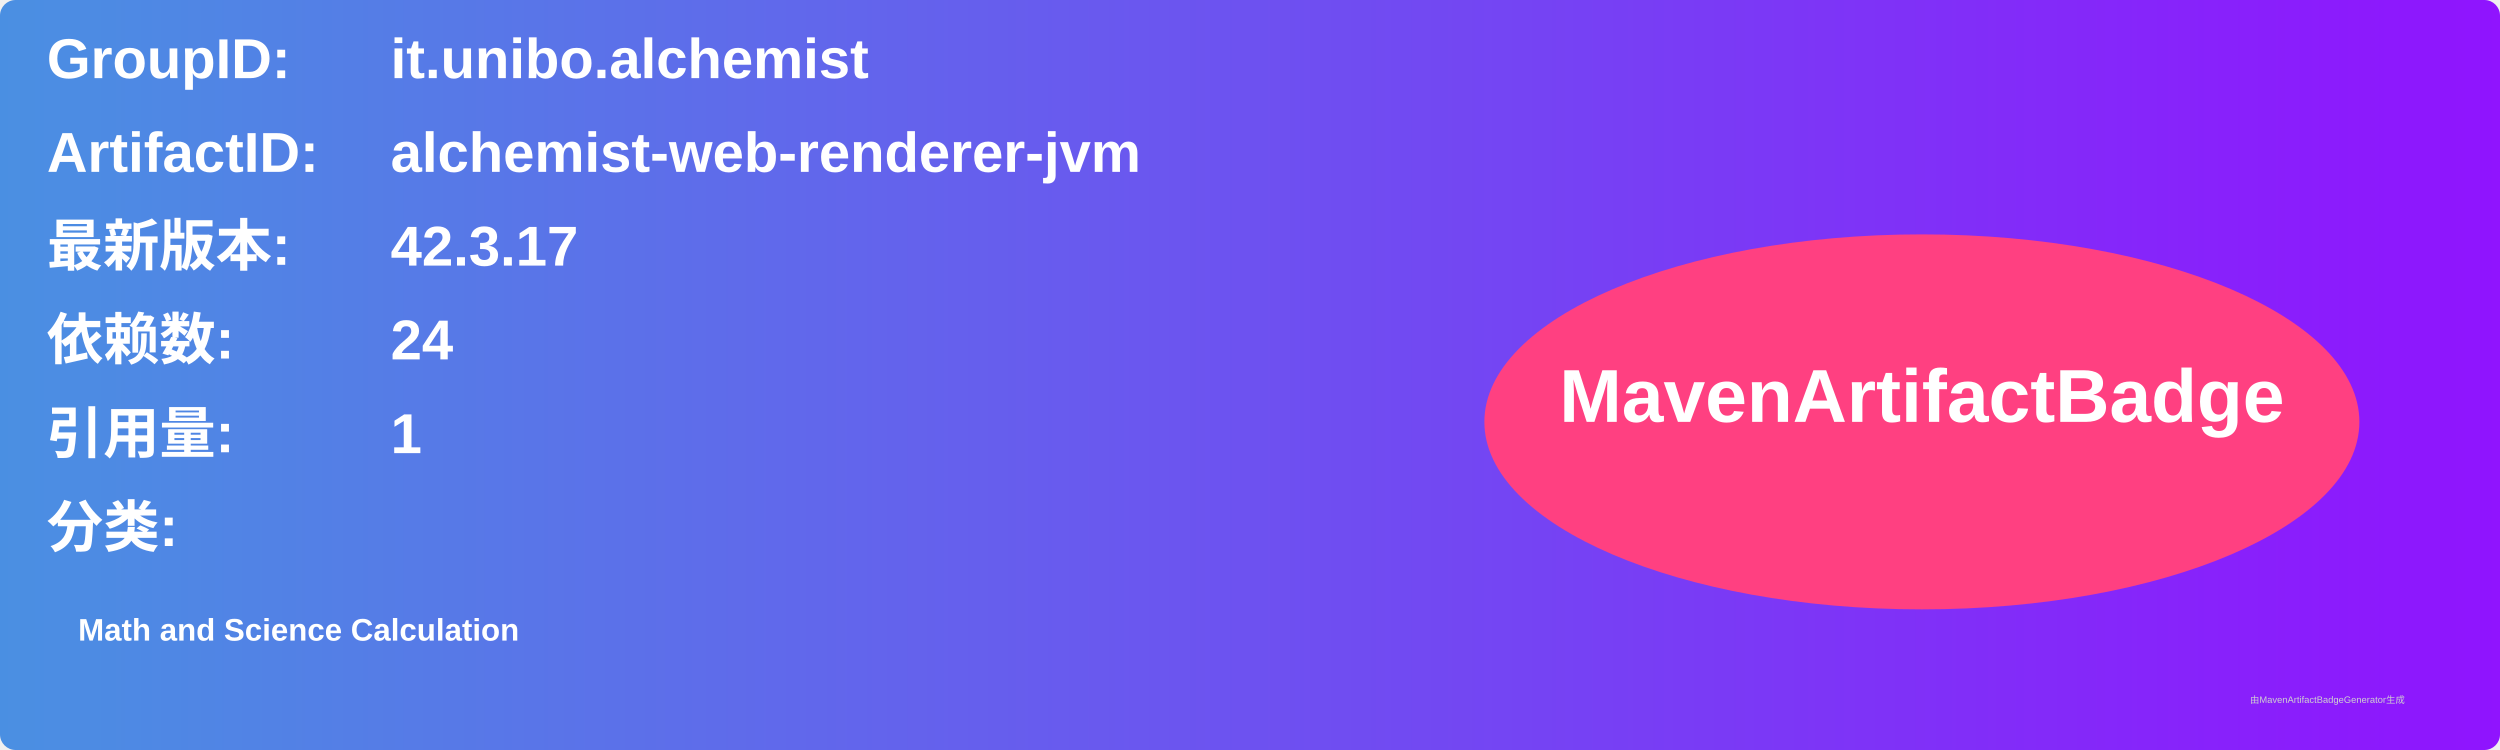
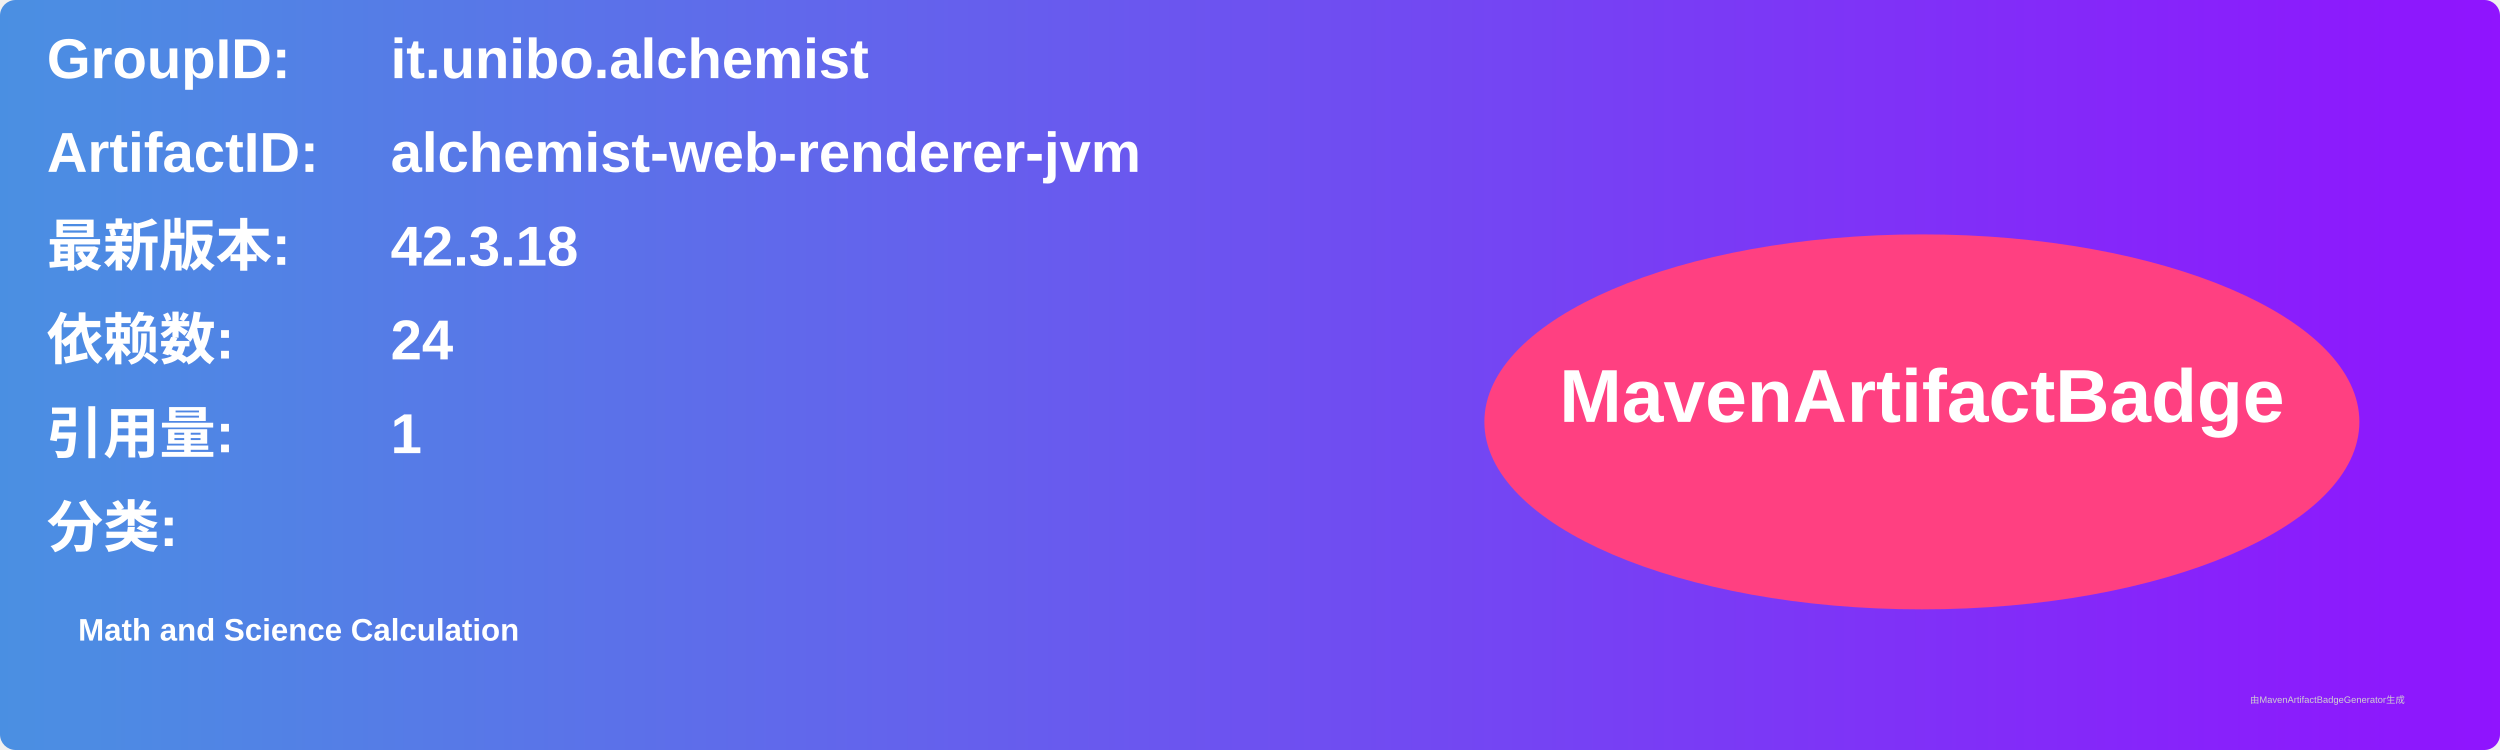
<svg xmlns="http://www.w3.org/2000/svg" width="800" height="240" viewBox="0 0 800 240">
  <linearGradient id="grad" x1="0%" y1="0%" x2="100%" y2="0%">
    <stop offset="0%" stop-color="#4a90e2" />
    <stop offset="100%" stop-color="#9013fe" />
  </linearGradient>
  <rect width="100%" height="100%" rx="5" ry="5" fill="url(#grad)" />
  <g transform="translate(15, 15)">
    <text x="0" y="10" font-family="Arial" font-size="18" fill="white" font-weight="bold" width="260">GroupID:</text>
    <text x="110" y="10" font-family="Arial" font-size="18" fill="white" font-weight="bold" width="460">it.unibo.alchemist</text>
    <text x="0" y="40" font-family="Arial" font-size="18" fill="white" font-weight="bold" width="260">ArtifactID:</text>
    <text x="110" y="40" font-family="Arial" font-size="18" fill="white" font-weight="bold" width="460">alchemist-web-renderer-jvm</text>
    <text x="0" y="70" font-family="Arial" font-size="18" fill="white" font-weight="bold">最新版本:</text>
    <text x="110" y="70" font-family="Arial" font-size="18" fill="white" font-weight="bold">
-       <tspan font-weight="bold">42.3.17</tspan>
+       <tspan font-weight="bold">42.3.18</tspan>
    </text>
    <text x="0" y="100" font-family="Arial" font-size="18" fill="white" font-weight="bold">依赖数: </text>
    <text x="110" y="100" font-family="Arial" font-size="18" fill="white">
      <tspan font-weight="bold">24</tspan>
    </text>
    <text x="0" y="130" font-family="Arial" font-size="18" fill="white" font-weight="bold">引用量: </text>
    <text x="110" y="130" font-family="Arial" font-size="18" fill="white">
      <tspan font-weight="bold">1</tspan>
    </text>
    <text x="0" y="160" font-family="Arial" font-size="18" fill="white" font-weight="bold">分类:</text>
    <text x="10" y="190" font-family="Arial" font-size="10" fill="white">
      <tspan font-weight="bold">Math and Science Calculation</tspan>
    </text>
    <ellipse cx="600" cy="120" rx="140" ry="60" fill="#ff4081" />
    <text x="600" y="120" text-anchor="middle" font-family="Arial" font-size="24" fill="white" font-weight="bold">MavenArtifactBadge</text>
  </g>
  <text x="720" y="225" font-family="Arial" font-size="3" fill="#d0d0d0">由MavenArtifactBadgeGenerator生成</text>
</svg>
